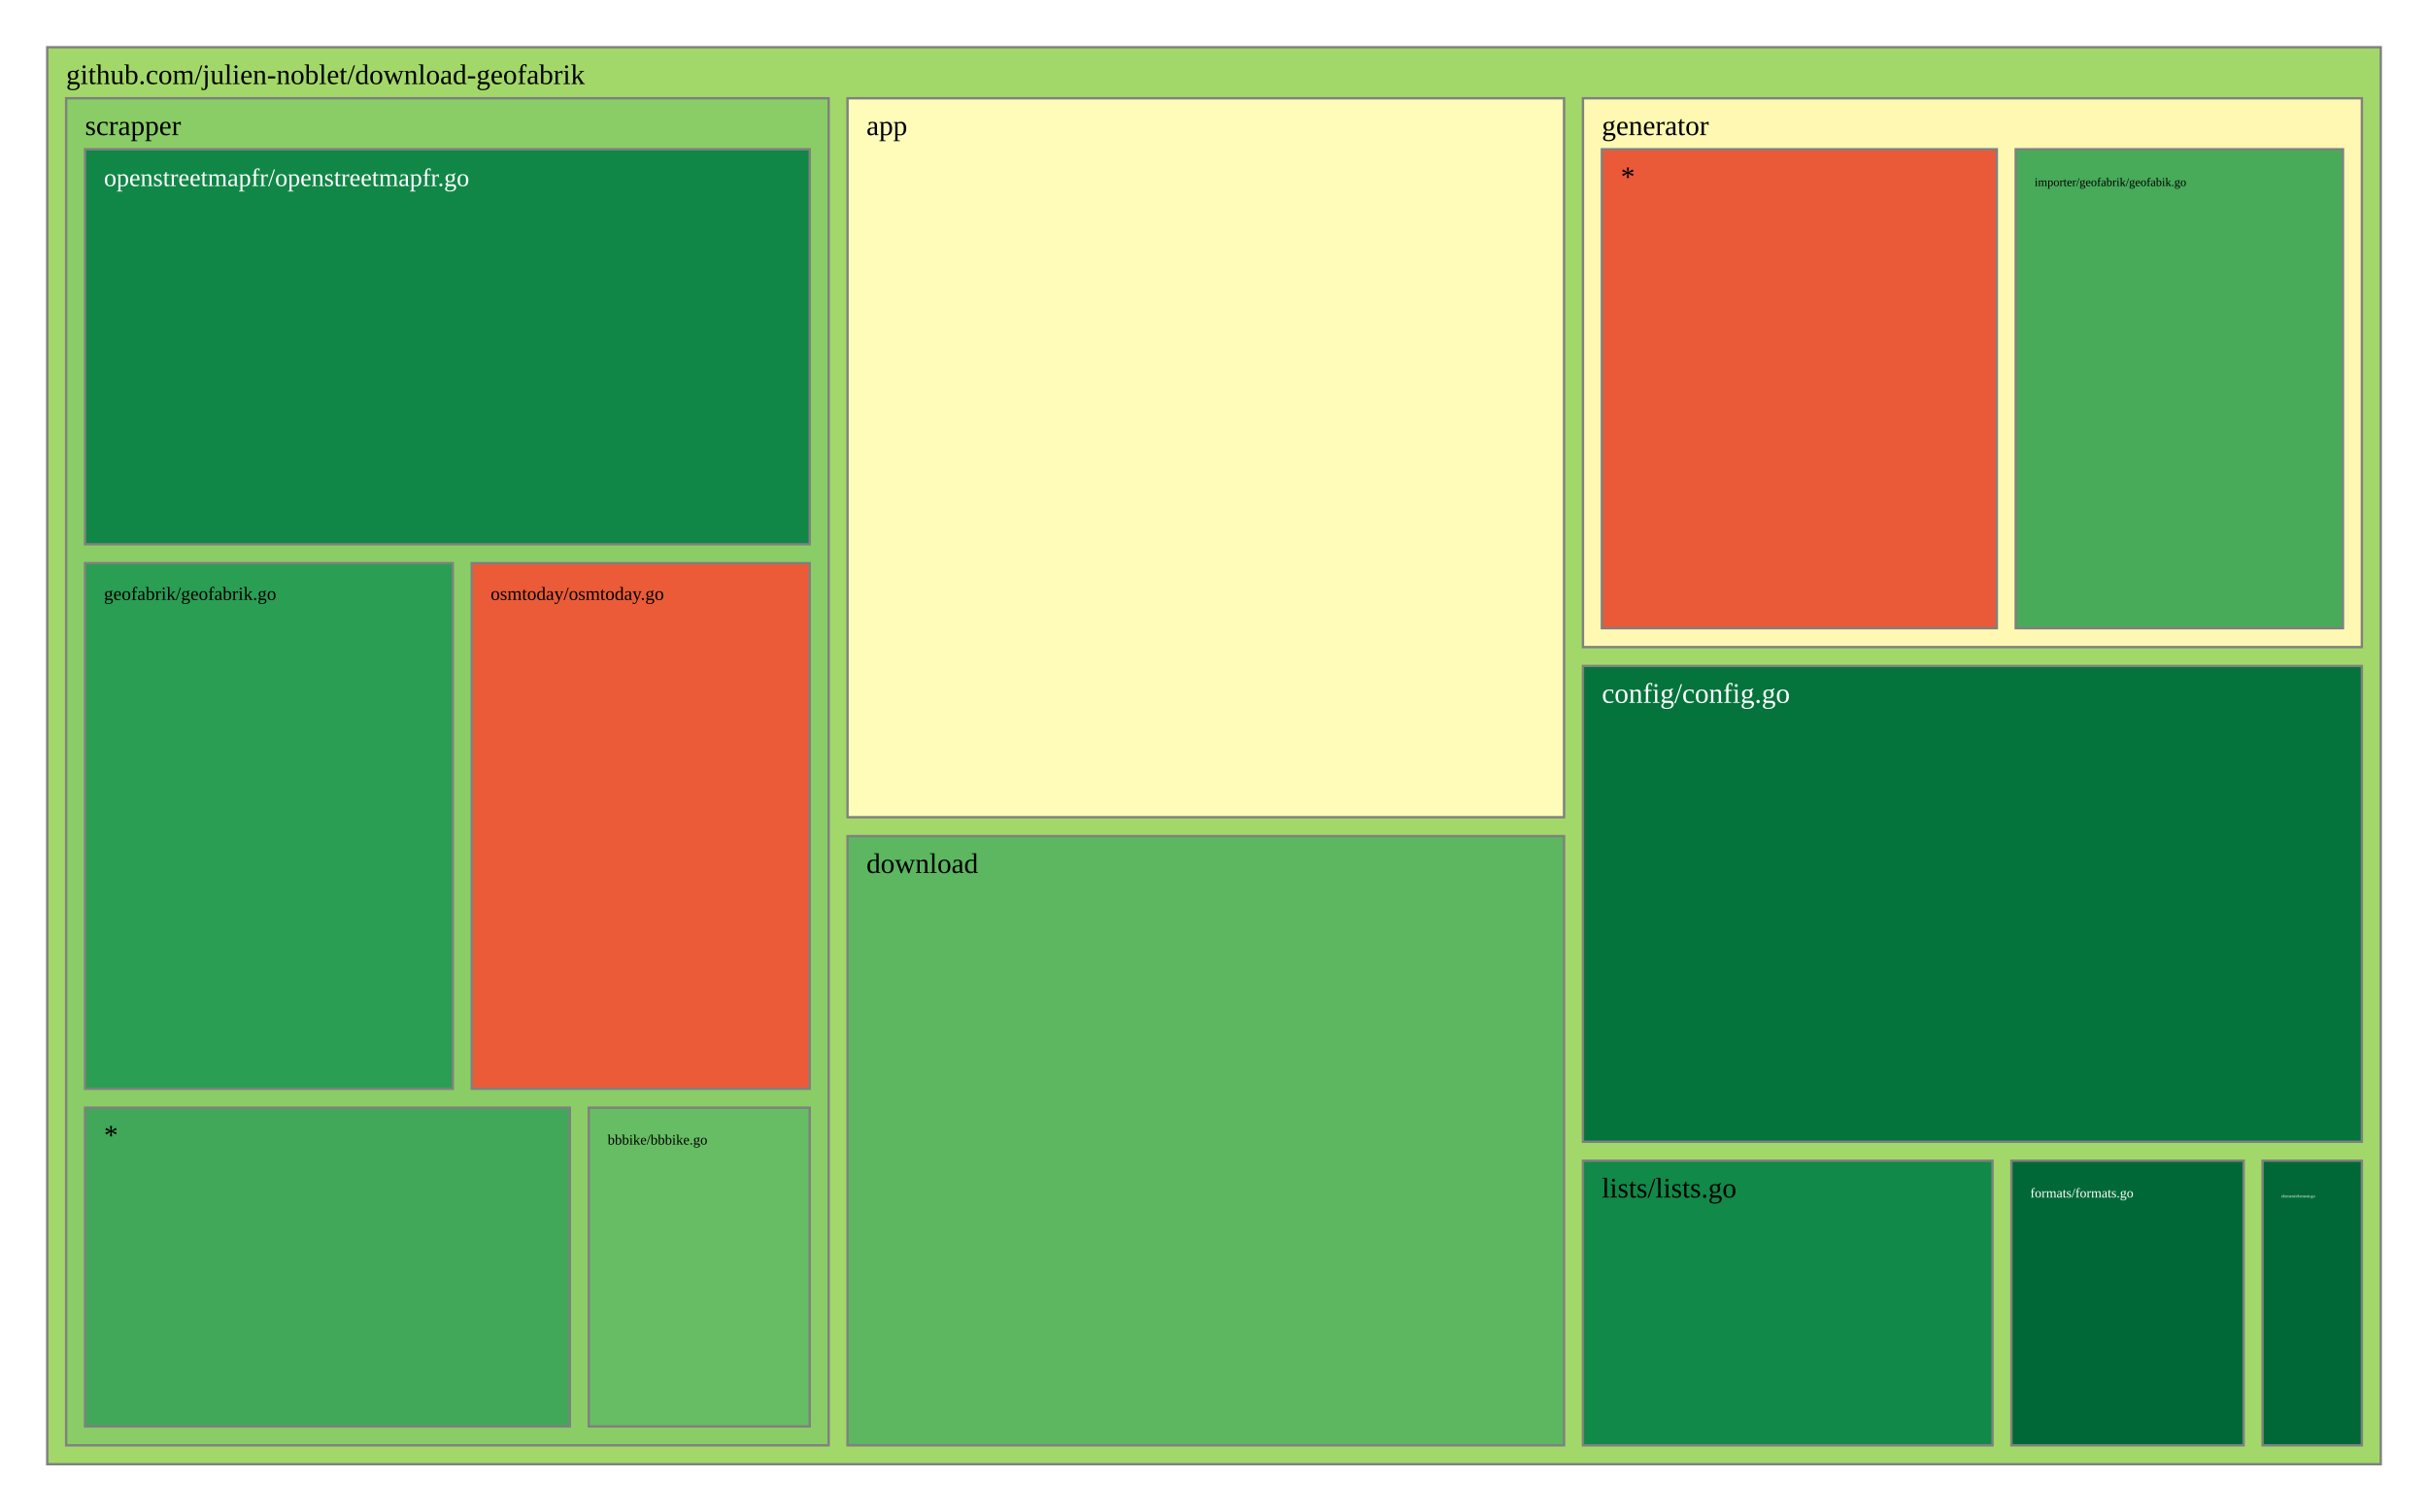
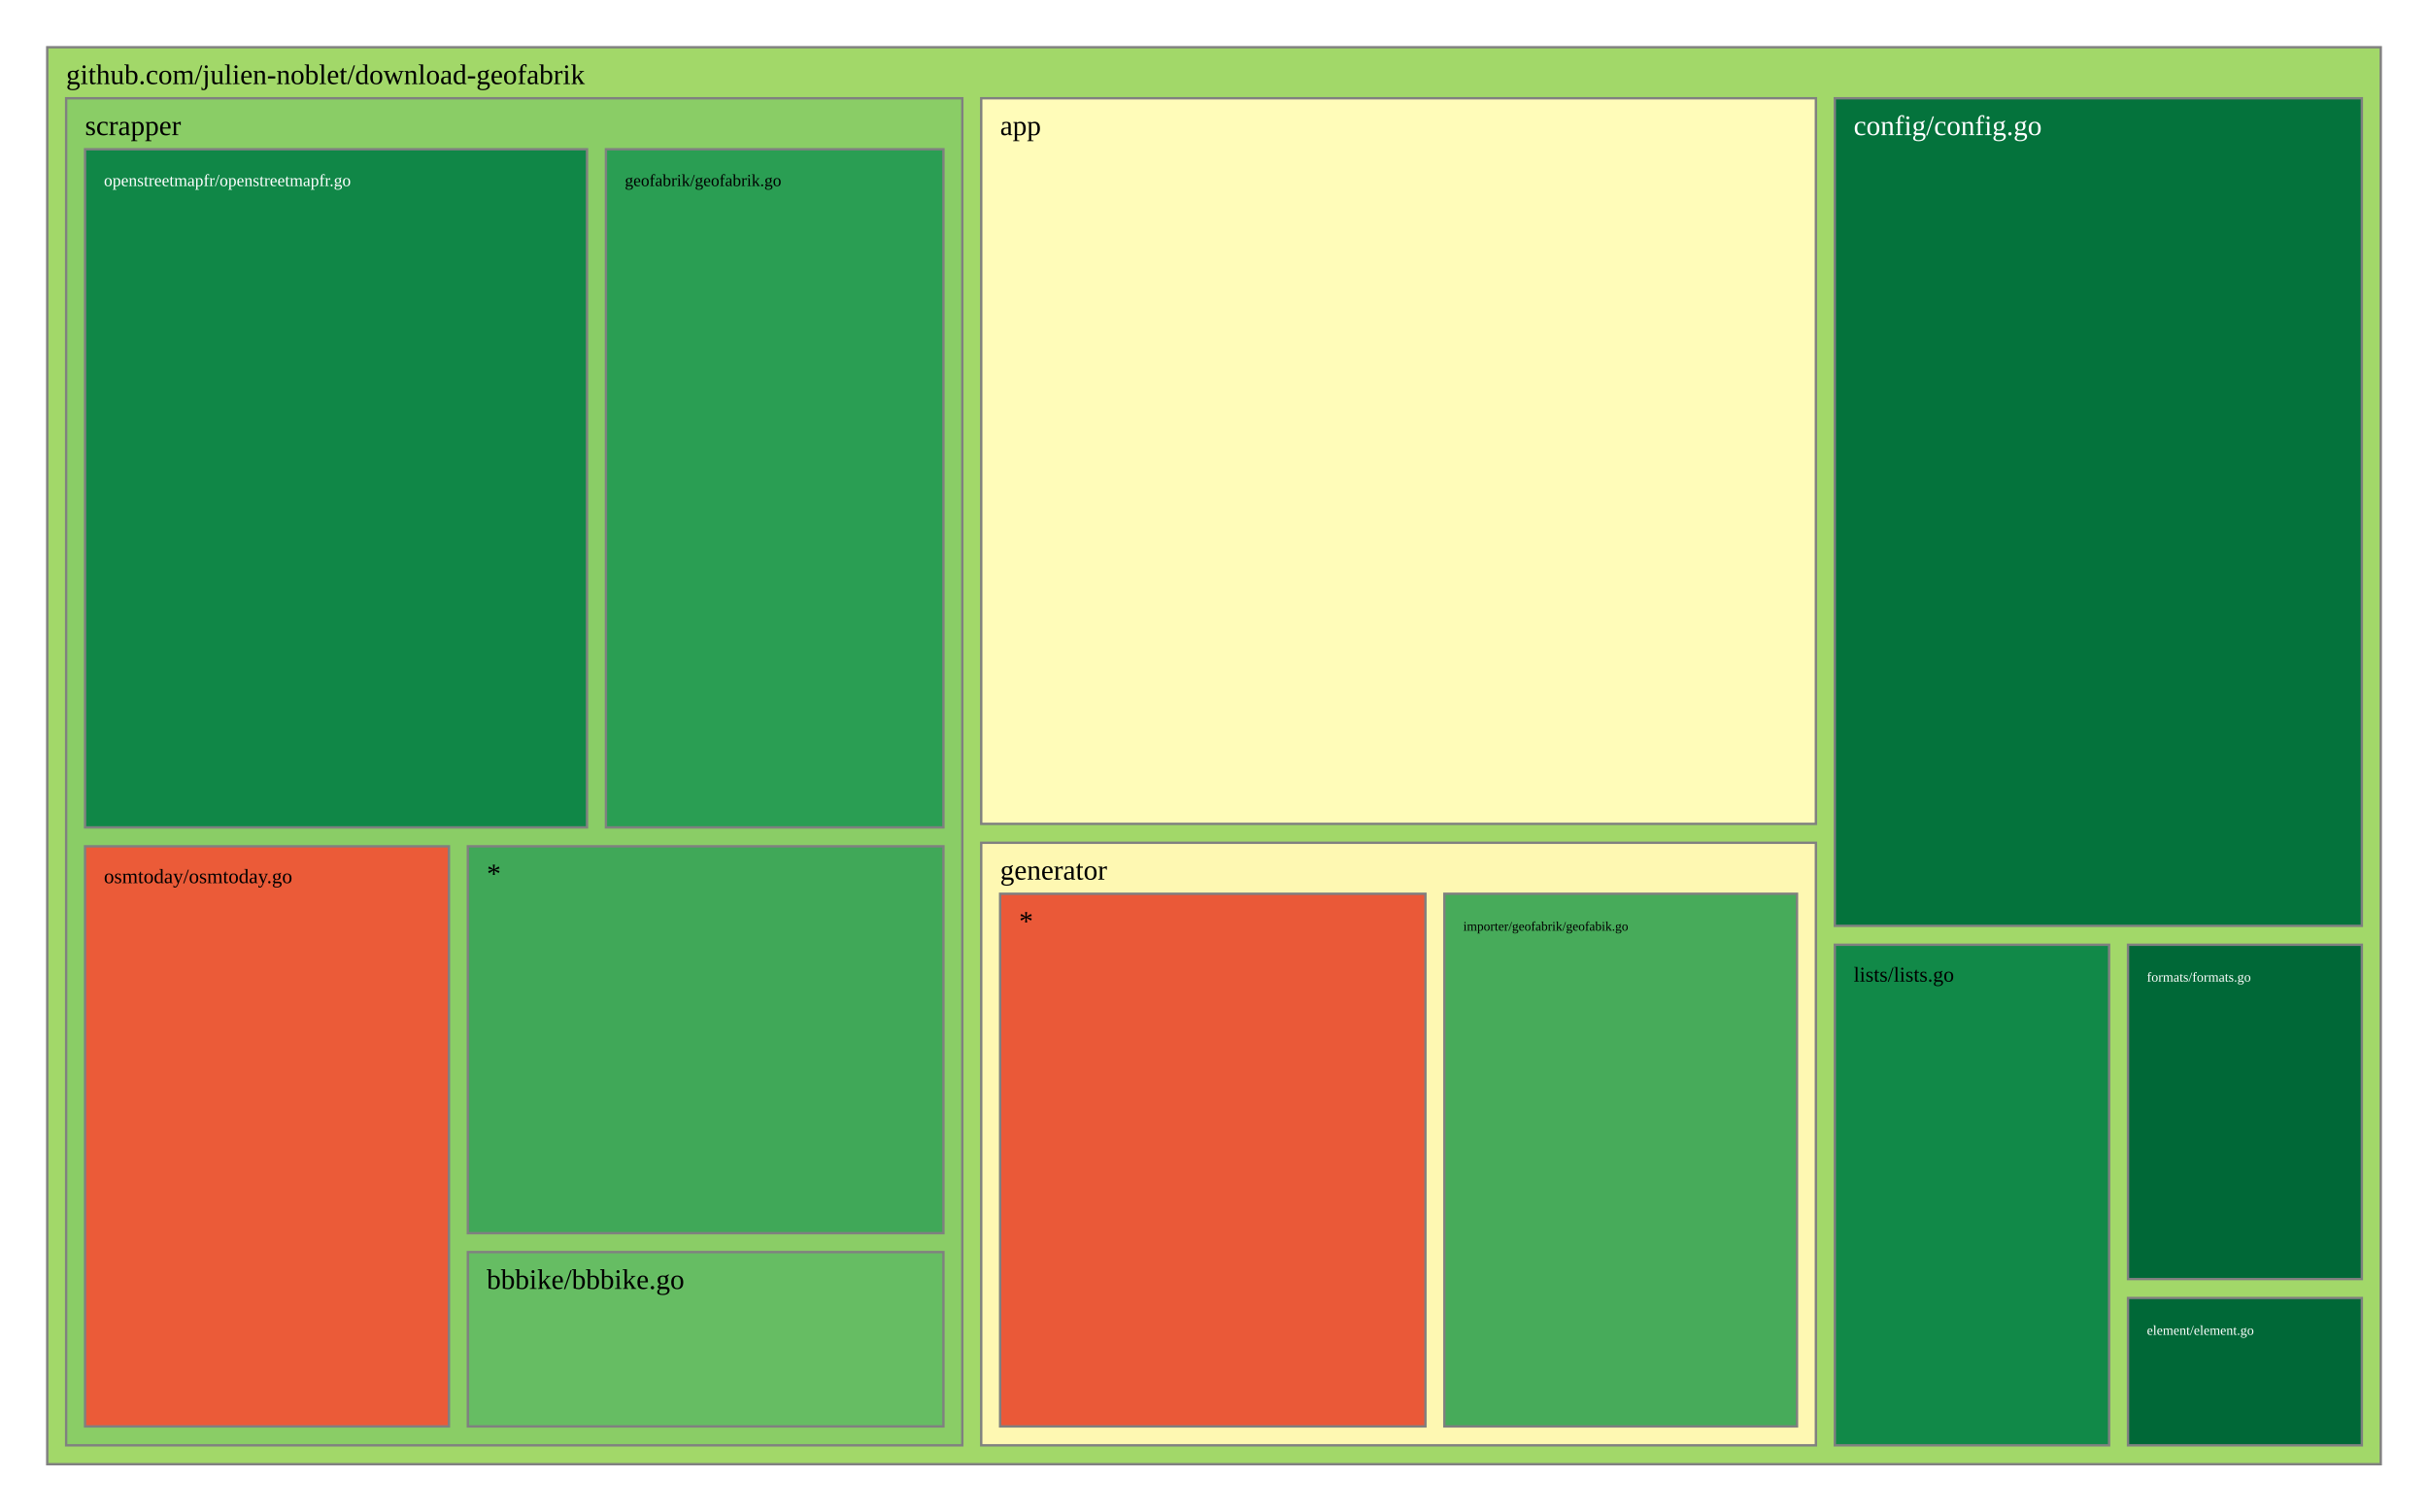
<svg xmlns="http://www.w3.org/2000/svg" viewBox="0 0 1028 640" style="background: white none repeat scroll 0% 0%;">
  <g>
    <rect x="20" y="20" width="988" height="600" style="fill: rgb(162, 216, 105);opacity:1;fill-opacity:1.00;stroke:rgb(128,128,128);stroke-width:1px;stroke-opacity:1.00;" />
    <text data-notex="1" text-anchor="start" transform="translate(28,35.6) scale(1)" style="font-family: Open Sans, verdana, arial, sans-serif !important; font-size: 12px; fill: rgb(0, 0, 0); fill-opacity: 1.00; white-space: pre;" data-math="N">github.com/julien-noblet/download-geofabrik</text>
  </g>
  <g>
-     <rect x="358.837" y="41.6" width="303.376" height="304.439" style="fill: rgb(255, 252, 185);opacity:1;fill-opacity:1.00;stroke:rgb(128,128,128);stroke-width:1px;stroke-opacity:1.00;" />
-     <text data-notex="1" text-anchor="start" transform="translate(366.8369,57.2) scale(1)" style="font-family: Open Sans, verdana, arial, sans-serif !important; font-size: 12px; fill: rgb(0, 0, 0); fill-opacity: 1.00; white-space: pre;" data-math="N">app</text>
+     <rect x="415.442" y="41.6" width="353.395" height="307.254" style="fill: rgb(255, 252, 185);opacity:1;fill-opacity:1.00;stroke:rgb(128,128,128);stroke-width:1px;stroke-opacity:1.00;" />
+     <text data-notex="1" text-anchor="start" transform="translate(423.4419,57.2) scale(1)" style="font-family: Open Sans, verdana, arial, sans-serif !important; font-size: 12px; fill: rgb(0, 0, 0); fill-opacity: 1.00; white-space: pre;" data-math="N">app</text>
  </g>
  <g>
-     <rect x="670.213" y="282.005" width="329.787" height="201.462" style="fill: rgb(4, 115, 60);opacity:1;fill-opacity:1.00;stroke:rgb(128,128,128);stroke-width:1px;stroke-opacity:1.00;" />
-     <text data-notex="1" text-anchor="start" transform="translate(678.2128,297.6049) scale(1)" style="font-family: Open Sans, verdana, arial, sans-serif !important; font-size: 12px; fill: rgb(255, 255, 255); fill-opacity: 1.00; white-space: pre;" data-math="N">config/config.go</text>
+     <rect x="776.837" y="41.6" width="223.163" height="350.445" style="fill: rgb(4, 115, 60);opacity:1;fill-opacity:1.00;stroke:rgb(128,128,128);stroke-width:1px;stroke-opacity:1.00;" />
+     <text data-notex="1" text-anchor="start" transform="translate(784.8372,57.2) scale(1)" style="font-family: Open Sans, verdana, arial, sans-serif !important; font-size: 12px; fill: rgb(255, 255, 255); fill-opacity: 1.00; white-space: pre;" data-math="N">config/config.go</text>
  </g>
  <g>
-     <rect x="358.837" y="354.039" width="303.376" height="257.961" style="fill: rgb(92, 183, 96);opacity:1;fill-opacity:1.00;stroke:rgb(128,128,128);stroke-width:1px;stroke-opacity:1.00;" />
-     <text data-notex="1" text-anchor="start" transform="translate(366.8369,369.6393) scale(1)" style="font-family: Open Sans, verdana, arial, sans-serif !important; font-size: 12px; fill: rgb(0, 0, 0); fill-opacity: 1.00; white-space: pre;" data-math="N">download</text>
+     <rect x="900.98" y="549.614" width="99.02" height="62.386" style="fill: rgb(0, 104, 55);opacity:1;fill-opacity:1.00;stroke:rgb(128,128,128);stroke-width:1px;stroke-opacity:1.00;" />
+     <text data-notex="1" text-anchor="start" transform="translate(908.9802,565.2144) scale(0.480439)" style="font-family: Open Sans, verdana, arial, sans-serif !important; font-size: 12px; fill: rgb(255, 255, 255); fill-opacity: 1.00; white-space: pre;" data-math="N">element/element.go</text>
  </g>
  <g>
-     <rect x="957.957" y="491.467" width="42.043" height="120.533" style="fill: rgb(0, 104, 55);opacity:1;fill-opacity:1.00;stroke:rgb(128,128,128);stroke-width:1px;stroke-opacity:1.00;" />
-     <text data-notex="1" text-anchor="start" transform="translate(965.9574,507.0667) scale(0.150709)" style="font-family: Open Sans, verdana, arial, sans-serif !important; font-size: 12px; fill: rgb(255, 255, 255); fill-opacity: 1.00; white-space: pre;" data-math="N">element/element.go</text>
+     <rect x="900.98" y="400.045" width="99.02" height="141.569" style="fill: rgb(0, 104, 55);opacity:1;fill-opacity:1.00;stroke:rgb(128,128,128);stroke-width:1px;stroke-opacity:1.00;" />
+     <text data-notex="1" text-anchor="start" transform="translate(908.9802,415.6451) scale(0.480439)" style="font-family: Open Sans, verdana, arial, sans-serif !important; font-size: 12px; fill: rgb(255, 255, 255); fill-opacity: 1.00; white-space: pre;" data-math="N">formats/formats.go</text>
  </g>
  <g>
-     <rect x="851.617" y="491.467" width="98.34" height="120.533" style="fill: rgb(0, 104, 55);opacity:1;fill-opacity:1.00;stroke:rgb(128,128,128);stroke-width:1px;stroke-opacity:1.00;" />
-     <text data-notex="1" text-anchor="start" transform="translate(859.617,507.0667) scale(0.476507)" style="font-family: Open Sans, verdana, arial, sans-serif !important; font-size: 12px; fill: rgb(255, 255, 255); fill-opacity: 1.00; white-space: pre;" data-math="N">formats/formats.go</text>
+     <rect x="415.442" y="356.854" width="353.395" height="255.146" style="fill: rgb(254, 248, 178);opacity:1;fill-opacity:1.00;stroke:rgb(128,128,128);stroke-width:1px;stroke-opacity:1.00;" />
+     <text data-notex="1" text-anchor="start" transform="translate(423.4419,372.4541) scale(1)" style="font-family: Open Sans, verdana, arial, sans-serif !important; font-size: 12px; fill: rgb(0, 0, 0); fill-opacity: 1.00; white-space: pre;" data-math="N">generator</text>
  </g>
  <g>
-     <rect x="670.213" y="41.6" width="329.787" height="232.405" style="fill: rgb(254, 248, 178);opacity:1;fill-opacity:1.00;stroke:rgb(128,128,128);stroke-width:1px;stroke-opacity:1.00;" />
-     <text data-notex="1" text-anchor="start" transform="translate(678.2128,57.2) scale(1)" style="font-family: Open Sans, verdana, arial, sans-serif !important; font-size: 12px; fill: rgb(0, 0, 0); fill-opacity: 1.00; white-space: pre;" data-math="N">generator</text>
+     <rect x="776.837" y="400.045" width="116.143" height="211.955" style="fill: rgb(17, 137, 72);opacity:1;fill-opacity:1.00;stroke:rgb(128,128,128);stroke-width:1px;stroke-opacity:1.00;" />
+     <text data-notex="1" text-anchor="start" transform="translate(784.8372,415.6451) scale(0.745111)" style="font-family: Open Sans, verdana, arial, sans-serif !important; font-size: 12px; fill: rgb(0, 0, 0); fill-opacity: 1.00; white-space: pre;" data-math="N">lists/lists.go</text>
  </g>
  <g>
-     <rect x="670.213" y="491.467" width="173.404" height="120.533" style="fill: rgb(17, 137, 72);opacity:1;fill-opacity:1.00;stroke:rgb(128,128,128);stroke-width:1px;stroke-opacity:1.00;" />
-     <text data-notex="1" text-anchor="start" transform="translate(678.2128,507.0667) scale(1)" style="font-family: Open Sans, verdana, arial, sans-serif !important; font-size: 12px; fill: rgb(0, 0, 0); fill-opacity: 1.00; white-space: pre;" data-math="N">lists/lists.go</text>
-   </g>
-   <g>
-     <rect x="28" y="41.6" width="322.837" height="570.4" style="fill: rgb(138, 205, 102);opacity:1;fill-opacity:1.00;stroke:rgb(128,128,128);stroke-width:1px;stroke-opacity:1.00;" />
+     <rect x="28" y="41.6" width="379.442" height="570.4" style="fill: rgb(138, 205, 102);opacity:1;fill-opacity:1.00;stroke:rgb(128,128,128);stroke-width:1px;stroke-opacity:1.00;" />
    <text data-notex="1" text-anchor="start" transform="translate(36,57.2) scale(1)" style="font-family: Open Sans, verdana, arial, sans-serif !important; font-size: 12px; fill: rgb(0, 0, 0); fill-opacity: 1.00; white-space: pre;" data-math="N">scrapper</text>
  </g>
  <g>
-     <rect x="853.443" y="63.2" width="138.557" height="202.805" style="fill: rgb(71, 171, 90);opacity:1;fill-opacity:1.00;stroke:rgb(128,128,128);stroke-width:1px;stroke-opacity:1.00;" />
-     <text data-notex="1" text-anchor="start" transform="translate(861.4434,78.8) scale(0.425544)" style="font-family: Open Sans, verdana, arial, sans-serif !important; font-size: 12px; fill: rgb(0, 0, 0); fill-opacity: 1.00; white-space: pre;" data-math="N">importer/geofabrik/geofabik.go</text>
+     <rect x="611.528" y="378.454" width="149.309" height="225.546" style="fill: rgb(71, 171, 90);opacity:1;fill-opacity:1.00;stroke:rgb(128,128,128);stroke-width:1px;stroke-opacity:1.00;" />
+     <text data-notex="1" text-anchor="start" transform="translate(619.5284,394.0541) scale(0.462878)" style="font-family: Open Sans, verdana, arial, sans-serif !important; font-size: 12px; fill: rgb(0, 0, 0); fill-opacity: 1.00; white-space: pre;" data-math="N">importer/geofabrik/geofabik.go</text>
  </g>
  <g>
-     <rect x="678.213" y="63.2" width="167.231" height="202.805" style="fill: rgb(234, 89, 56);opacity:1;fill-opacity:1.00;stroke:rgb(128,128,128);stroke-width:1px;stroke-opacity:1.00;" />
-     <text data-notex="1" text-anchor="start" transform="translate(686.2128,78.8) scale(1)" style="font-family: Open Sans, verdana, arial, sans-serif !important; font-size: 12px; fill: rgb(0, 0, 0); fill-opacity: 1.00; white-space: pre;" data-math="N">*</text>
+     <rect x="423.442" y="378.454" width="180.087" height="225.546" style="fill: rgb(234, 89, 56);opacity:1;fill-opacity:1.00;stroke:rgb(128,128,128);stroke-width:1px;stroke-opacity:1.00;" />
+     <text data-notex="1" text-anchor="start" transform="translate(431.4419,394.0541) scale(1)" style="font-family: Open Sans, verdana, arial, sans-serif !important; font-size: 12px; fill: rgb(0, 0, 0); fill-opacity: 1.00; white-space: pre;" data-math="N">*</text>
  </g>
  <g>
-     <rect x="249.277" y="469.035" width="93.56" height="134.965" style="fill: rgb(102, 189, 99);opacity:1;fill-opacity:1.00;stroke:rgb(128,128,128);stroke-width:1px;stroke-opacity:1.00;" />
-     <text data-notex="1" text-anchor="start" transform="translate(257.2766,484.6353) scale(0.50495)" style="font-family: Open Sans, verdana, arial, sans-serif !important; font-size: 12px; fill: rgb(0, 0, 0); fill-opacity: 1.00; white-space: pre;" data-math="N">bbbike/bbbike.go</text>
+     <rect x="198.084" y="530.178" width="201.358" height="73.822" style="fill: rgb(102, 189, 99);opacity:1;fill-opacity:1.00;stroke:rgb(128,128,128);stroke-width:1px;stroke-opacity:1.00;" />
+     <text data-notex="1" text-anchor="start" transform="translate(206.0837,545.7784) scale(1)" style="font-family: Open Sans, verdana, arial, sans-serif !important; font-size: 12px; fill: rgb(0, 0, 0); fill-opacity: 1.00; white-space: pre;" data-math="N">bbbike/bbbike.go</text>
  </g>
  <g>
-     <rect x="36" y="238.447" width="155.715" height="222.588" style="fill: rgb(42, 158, 83);opacity:1;fill-opacity:1.00;stroke:rgb(128,128,128);stroke-width:1px;stroke-opacity:1.00;" />
-     <text data-notex="1" text-anchor="start" transform="translate(44,254.0471) scale(0.66153)" style="font-family: Open Sans, verdana, arial, sans-serif !important; font-size: 12px; fill: rgb(0, 0, 0); fill-opacity: 1.00; white-space: pre;" data-math="N">geofabrik/geofabrik.go</text>
+     <rect x="256.544" y="63.2" width="142.898" height="287.153" style="fill: rgb(42, 158, 83);opacity:1;fill-opacity:1.00;stroke:rgb(128,128,128);stroke-width:1px;stroke-opacity:1.00;" />
+     <text data-notex="1" text-anchor="start" transform="translate(264.5436,78.8) scale(0.600844)" style="font-family: Open Sans, verdana, arial, sans-serif !important; font-size: 12px; fill: rgb(0, 0, 0); fill-opacity: 1.00; white-space: pre;" data-math="N">geofabrik/geofabrik.go</text>
  </g>
  <g>
-     <rect x="36" y="63.2" width="306.837" height="167.247" style="fill: rgb(16, 135, 71);opacity:1;fill-opacity:1.00;stroke:rgb(128,128,128);stroke-width:1px;stroke-opacity:1.00;" />
-     <text data-notex="1" text-anchor="start" transform="translate(44,78.8) scale(0.891044)" style="font-family: Open Sans, verdana, arial, sans-serif !important; font-size: 12px; fill: rgb(255, 255, 255); fill-opacity: 1.00; white-space: pre;" data-math="N">openstreetmapfr/openstreetmapfr.go</text>
+     <rect x="36" y="63.2" width="212.544" height="287.153" style="fill: rgb(16, 135, 71);opacity:1;fill-opacity:1.00;stroke:rgb(128,128,128);stroke-width:1px;stroke-opacity:1.00;" />
+     <text data-notex="1" text-anchor="start" transform="translate(44,78.8) scale(0.602156)" style="font-family: Open Sans, verdana, arial, sans-serif !important; font-size: 12px; fill: rgb(255, 255, 255); fill-opacity: 1.00; white-space: pre;" data-math="N">openstreetmapfr/openstreetmapfr.go</text>
  </g>
  <g>
-     <rect x="199.715" y="238.447" width="143.122" height="222.588" style="fill: rgb(235, 91, 56);opacity:1;fill-opacity:1.00;stroke:rgb(128,128,128);stroke-width:1px;stroke-opacity:1.00;" />
-     <text data-notex="1" text-anchor="start" transform="translate(207.7152,254.0471) scale(0.662092)" style="font-family: Open Sans, verdana, arial, sans-serif !important; font-size: 12px; fill: rgb(0, 0, 0); fill-opacity: 1.00; white-space: pre;" data-math="N">osmtoday/osmtoday.go</text>
+     <rect x="36" y="358.353" width="154.084" height="245.647" style="fill: rgb(235, 91, 56);opacity:1;fill-opacity:1.00;stroke:rgb(128,128,128);stroke-width:1px;stroke-opacity:1.00;" />
+     <text data-notex="1" text-anchor="start" transform="translate(44,373.9529) scale(0.719186)" style="font-family: Open Sans, verdana, arial, sans-serif !important; font-size: 12px; fill: rgb(0, 0, 0); fill-opacity: 1.00; white-space: pre;" data-math="N">osmtoday/osmtoday.go</text>
  </g>
  <g>
-     <rect x="36" y="469.035" width="205.277" height="134.965" style="fill: rgb(64, 168, 88);opacity:1;fill-opacity:1.00;stroke:rgb(128,128,128);stroke-width:1px;stroke-opacity:1.00;" />
-     <text data-notex="1" text-anchor="start" transform="translate(44,484.6353) scale(1)" style="font-family: Open Sans, verdana, arial, sans-serif !important; font-size: 12px; fill: rgb(0, 0, 0); fill-opacity: 1.00; white-space: pre;" data-math="N">*</text>
+     <rect x="198.084" y="358.353" width="201.358" height="163.825" style="fill: rgb(64, 168, 88);opacity:1;fill-opacity:1.00;stroke:rgb(128,128,128);stroke-width:1px;stroke-opacity:1.00;" />
+     <text data-notex="1" text-anchor="start" transform="translate(206.0837,373.9529) scale(1)" style="font-family: Open Sans, verdana, arial, sans-serif !important; font-size: 12px; fill: rgb(0, 0, 0); fill-opacity: 1.00; white-space: pre;" data-math="N">*</text>
  </g>
</svg>
